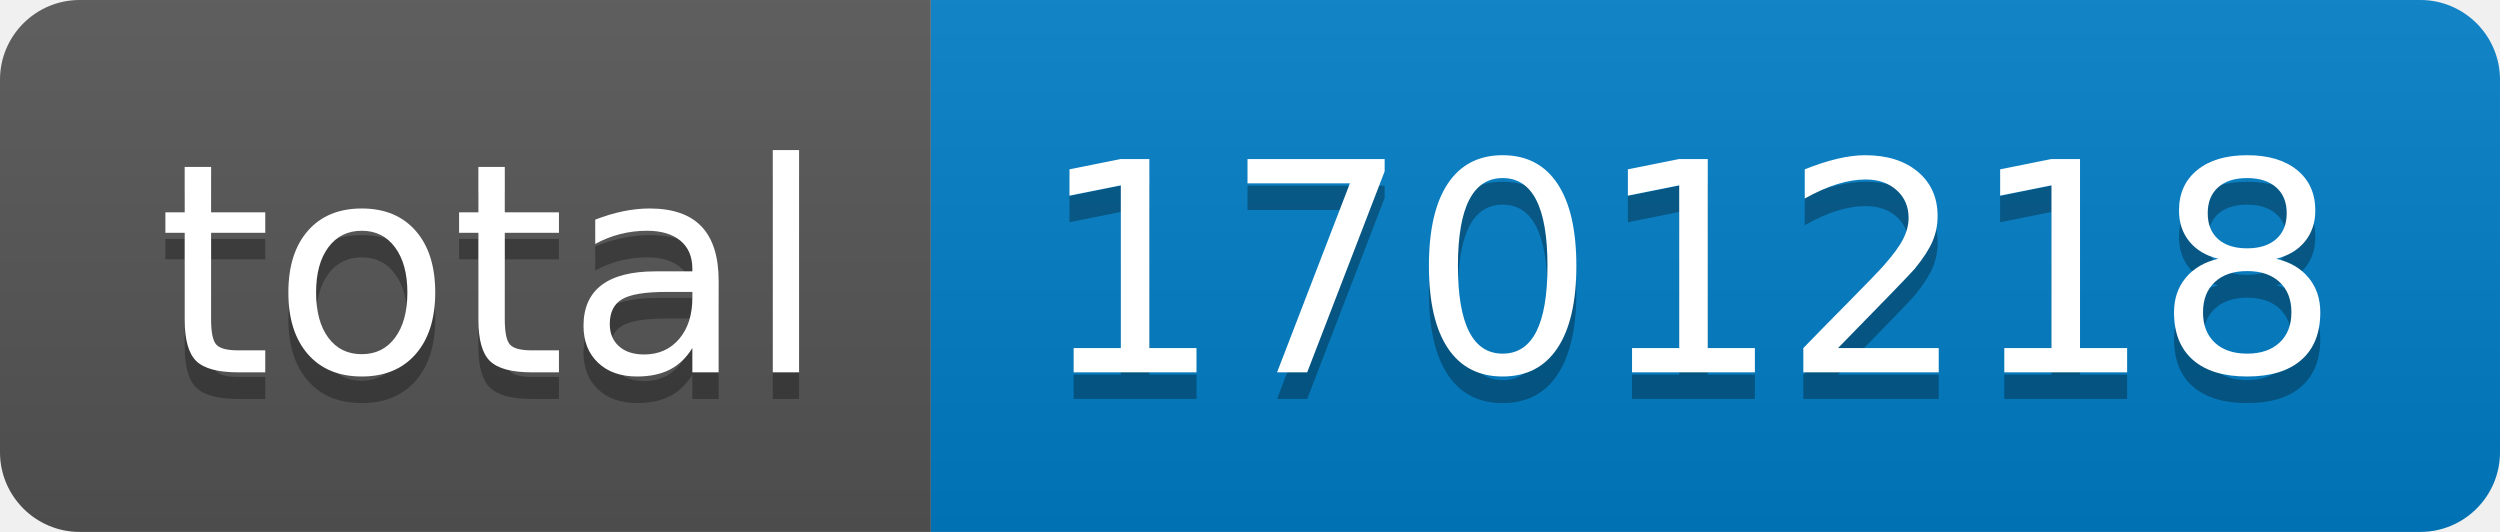
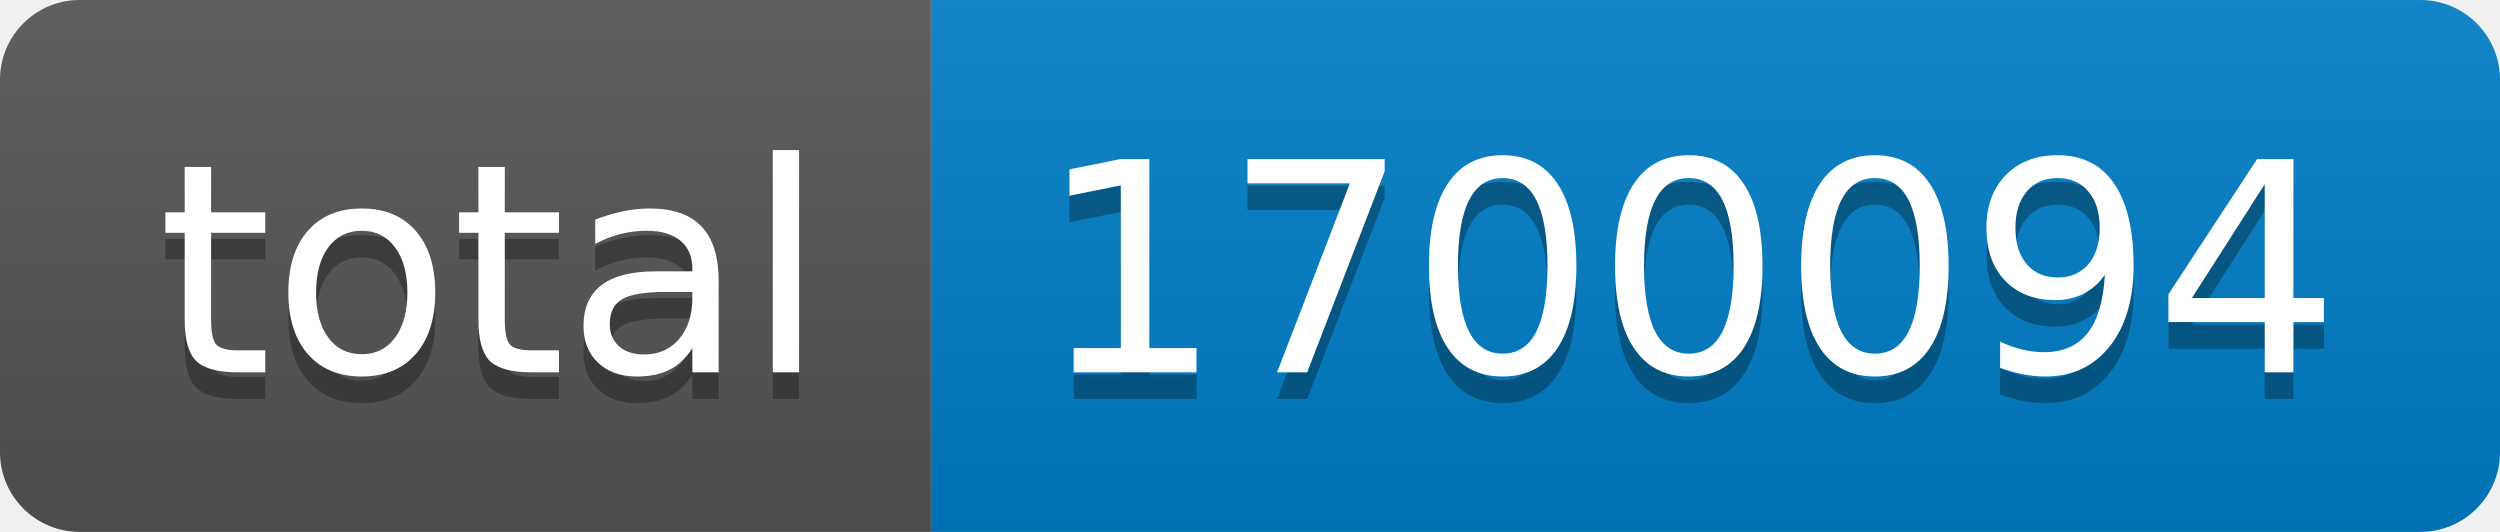
- <svg xmlns="http://www.w3.org/2000/svg" width="94" height="20" role="img" aria-label="total: 1701218">
+ <svg xmlns="http://www.w3.org/2000/svg" width="94" height="20" role="img" aria-label="total: 1700094">
  <linearGradient id="s" x2="0" y2="100%">
    <stop offset="0" stop-color="#bbb" stop-opacity=".1" />
    <stop offset="1" stop-opacity=".1" />
  </linearGradient>
  <clipPath id="r">
    <rect width="94" height="20" rx="3" fill="#fff" />
  </clipPath>
  <g clip-path="url(#r)">
    <rect width="35" height="20" fill="#555" />
    <rect x="35" width="59" height="20" fill="#007ec6" />
    <rect width="94" height="20" fill="url(#s)" />
  </g>
  <g fill="#fff" text-anchor="middle" font-family="Verdana,Geneva,DejaVu Sans,sans-serif" text-rendering="geometricPrecision" font-size="110">
    <text aria-hidden="true" x="185" y="150" fill="#010101" fill-opacity=".3" transform="scale(.1)" textLength="250">total</text>
    <text x="185" y="140" transform="scale(.1)" fill="#fff" textLength="250">total</text>
-     <text aria-hidden="true" x="635" y="150" fill="#010101" fill-opacity=".3" transform="scale(.1)" textLength="490">1701218</text>
-     <text x="635" y="140" transform="scale(.1)" fill="#fff" textLength="490">1701218</text>
+     <text aria-hidden="true" x="635" y="150" fill="#010101" fill-opacity=".3" transform="scale(.1)" textLength="490">1700094</text>
+     <text x="635" y="140" transform="scale(.1)" fill="#fff" textLength="490">1700094</text>
  </g>
</svg>
